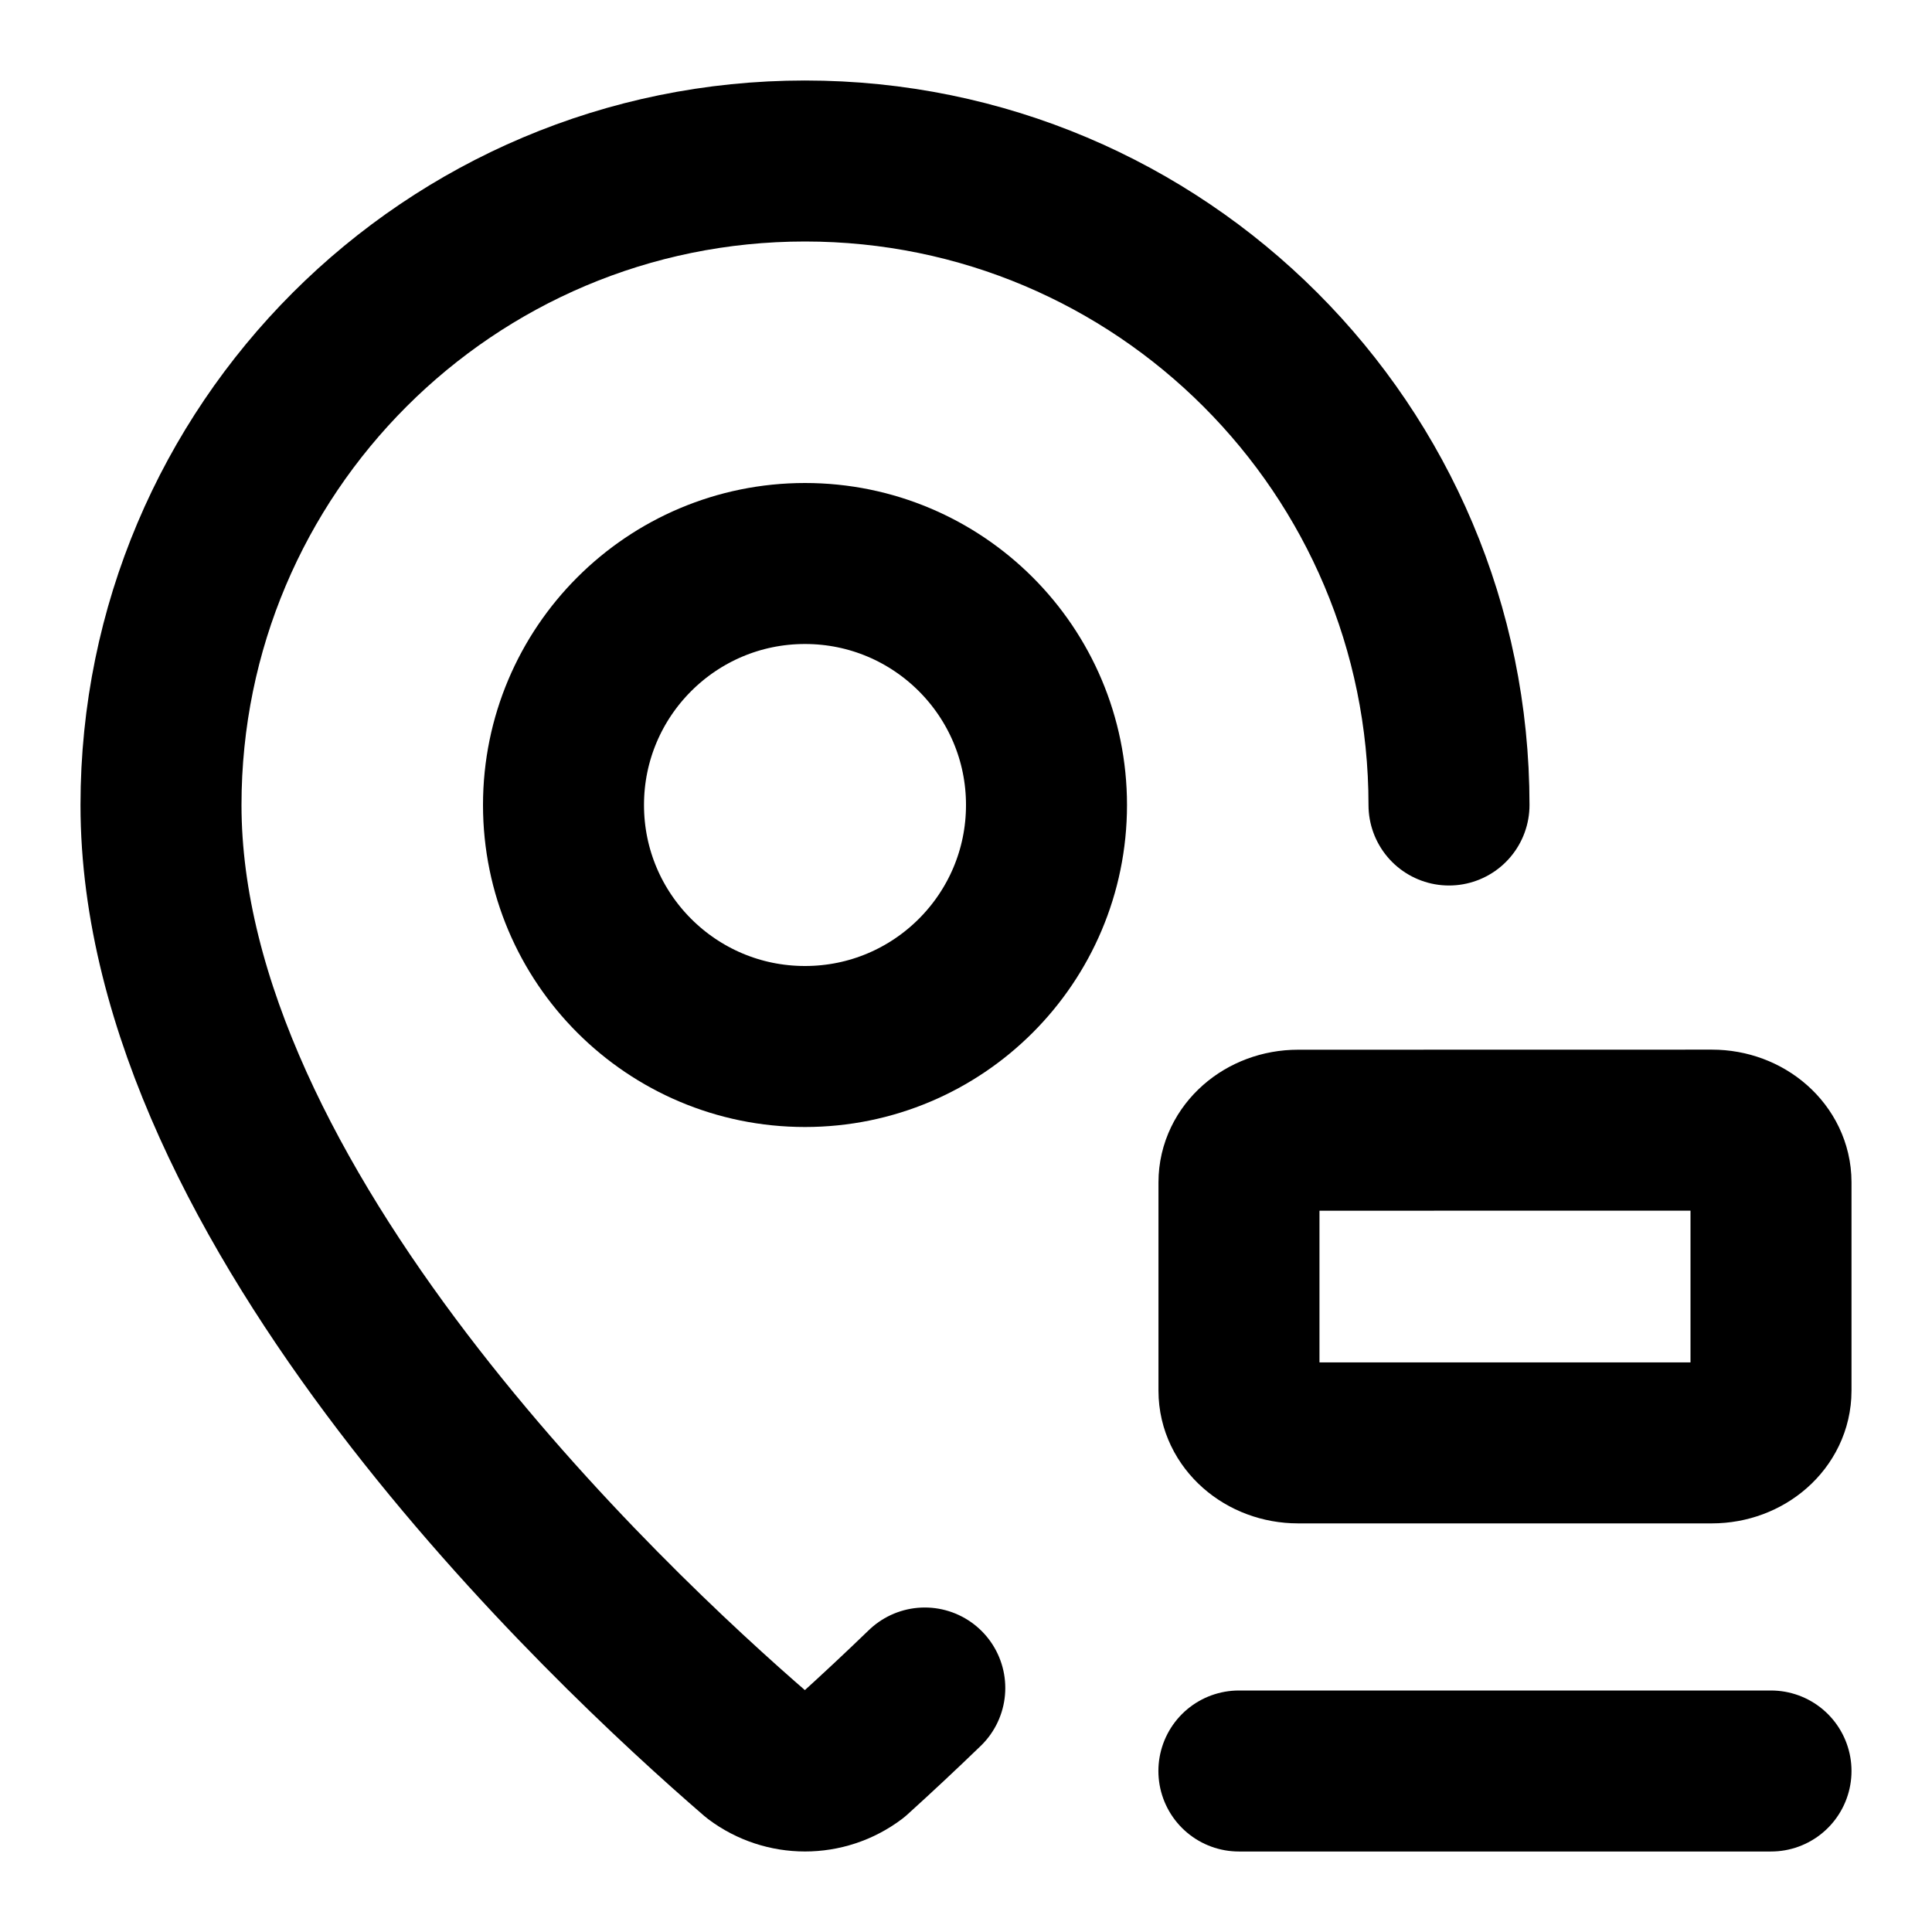
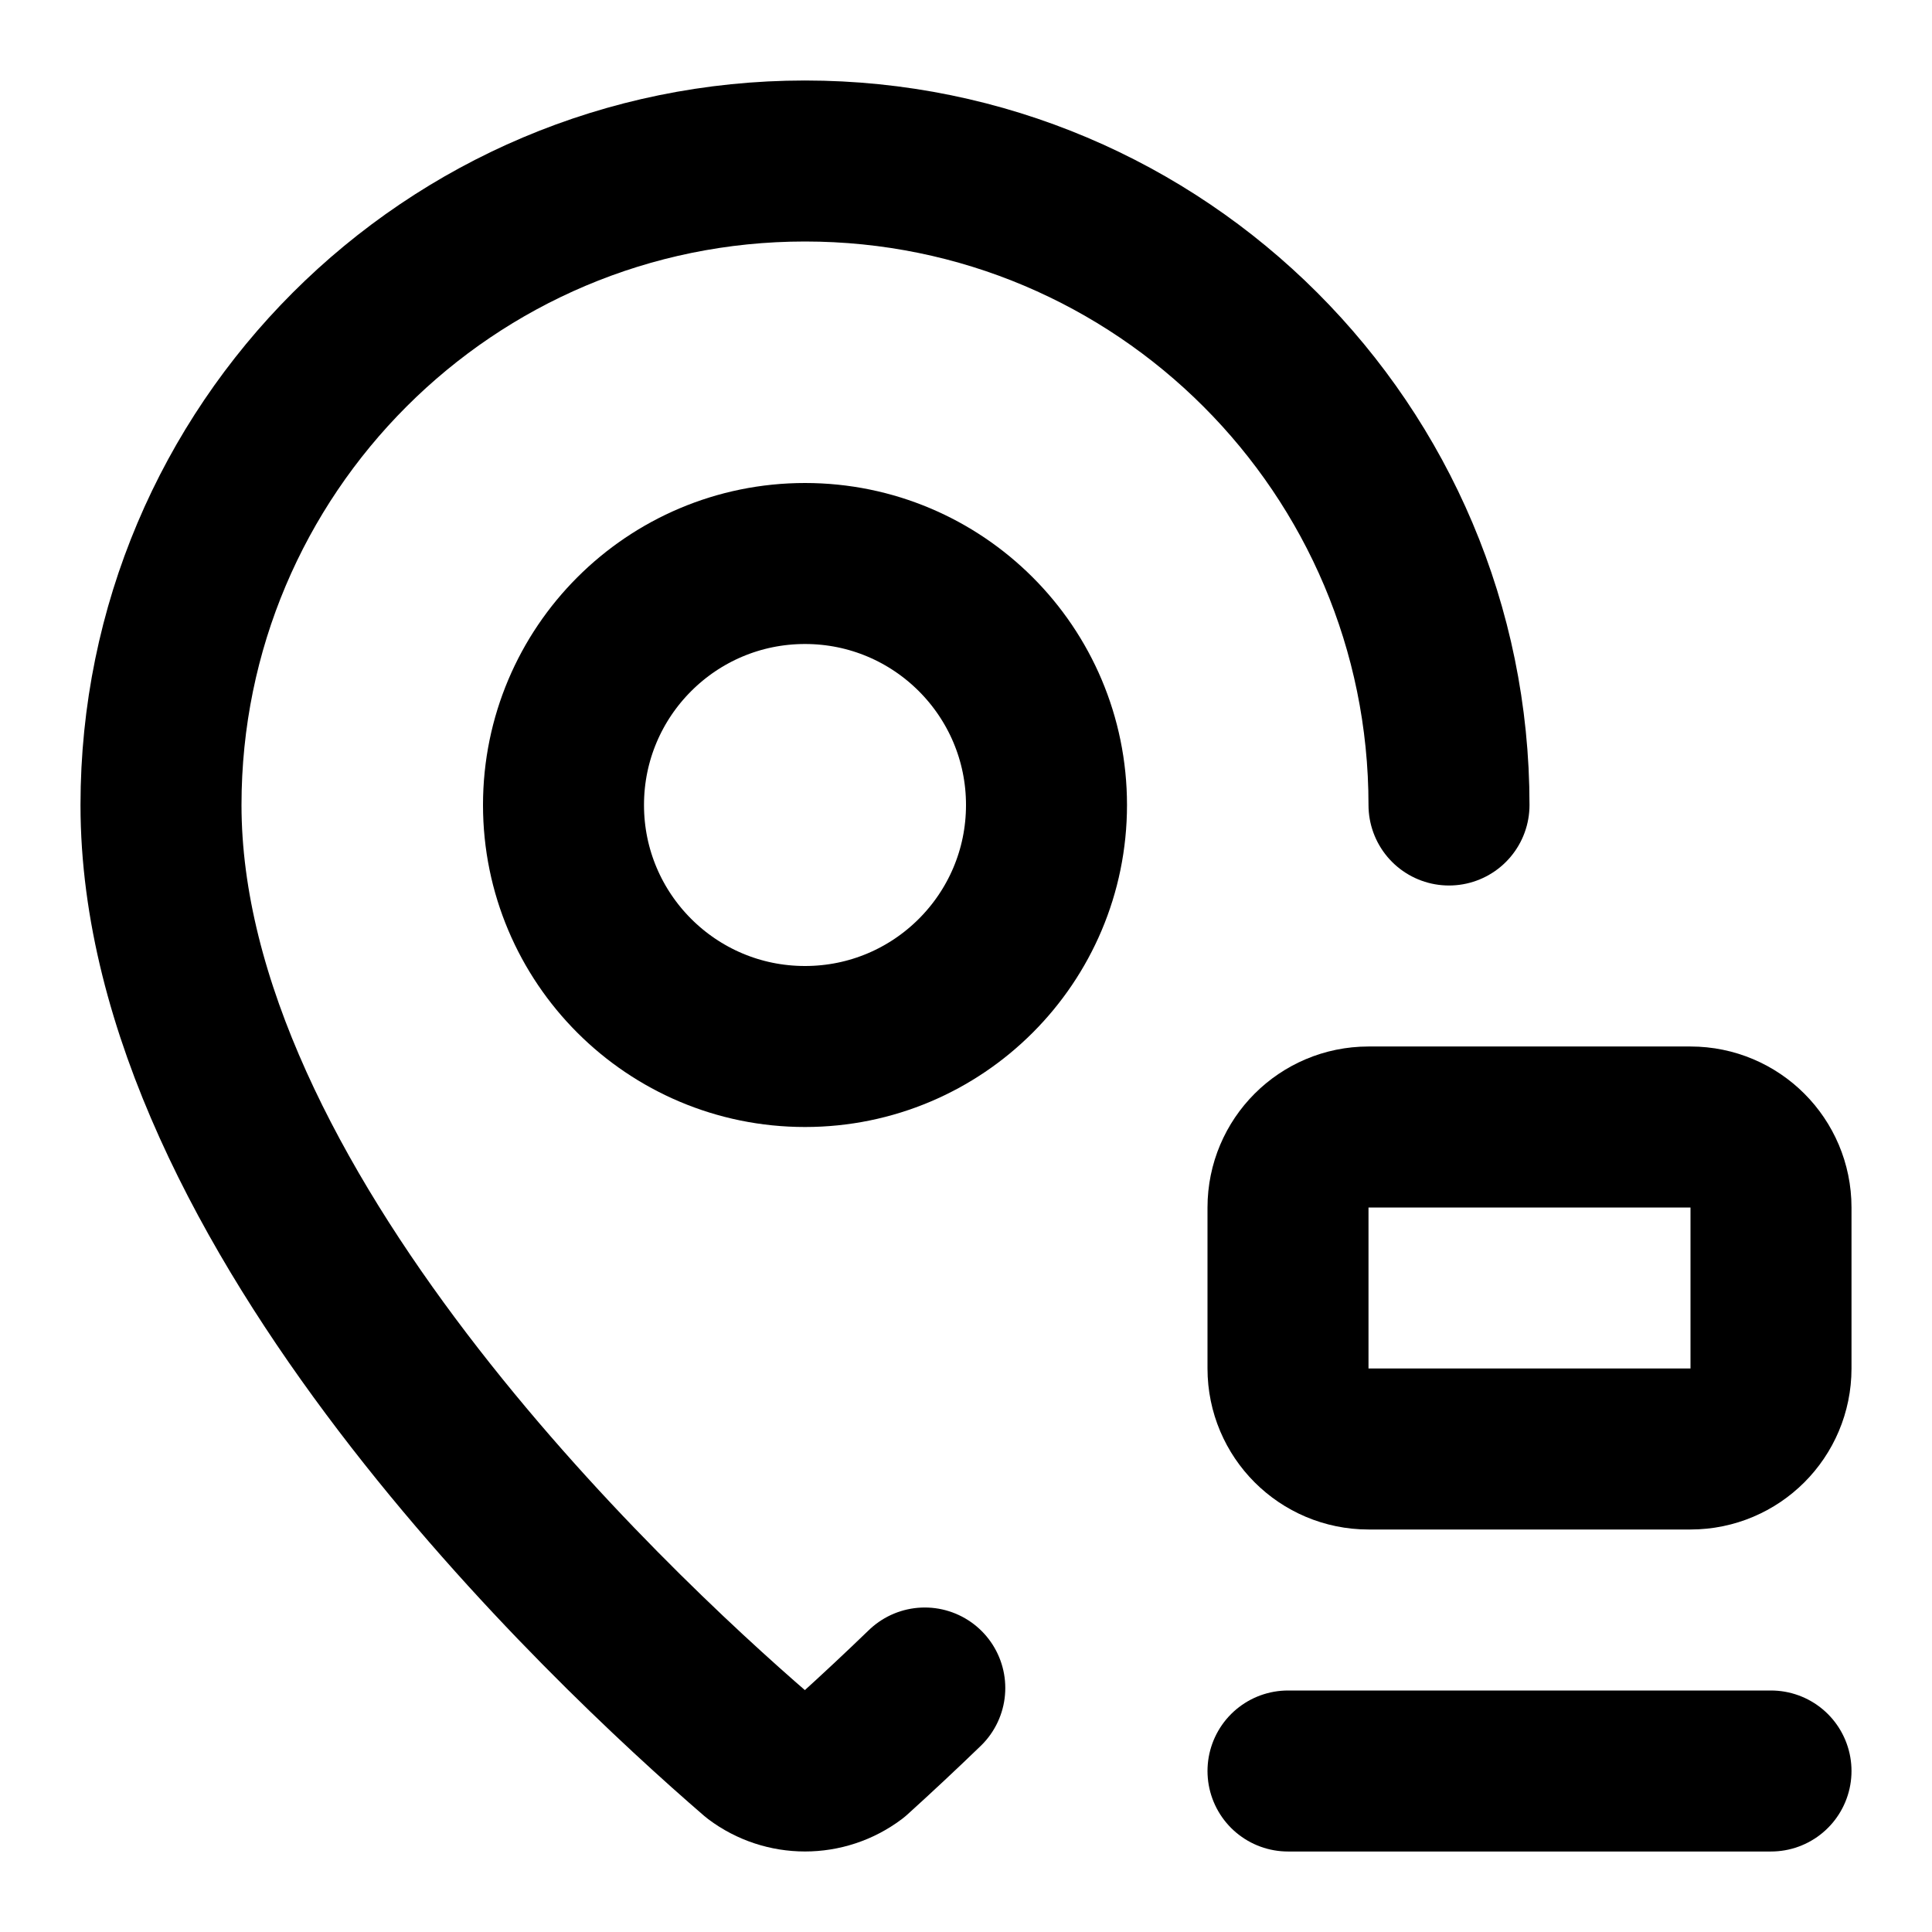
<svg xmlns="http://www.w3.org/2000/svg" width="24" height="24" viewBox="0 0 24 24" fill="none" stroke="currentColor" stroke-width="2" stroke-linecap="round" stroke-linejoin="round">
-   <path d="M15.39 22H22" />
-   <path d="M16.125 14.04c-.405 0-.734.289-.734.647v2.59c0 .357.329.647.734.647h5.14c.406 0 .735-.29.735-.648v-2.59c0-.357-.329-.647-.734-.647z" />
-   <path d="M18 10a8 8 0 0 0-16 0c0 4.993 5.539 10.193 7.399 11.799a1 1 0 0 0 1.202 0 38 38 0 0 0 .887-.83" />
+   <path d="M16 22h6" />
+   <path d="M18 10a8 8 0 00-16 0c0 4.993 5.539 10.193 7.399 11.799a1 1 0 001.202 0 38 38 0 00.887-.83" />
  <circle cx="10" cy="10" r="3" />
+   <rect x="16" y="14" width="6" height="4" rx="1" />
</svg>
